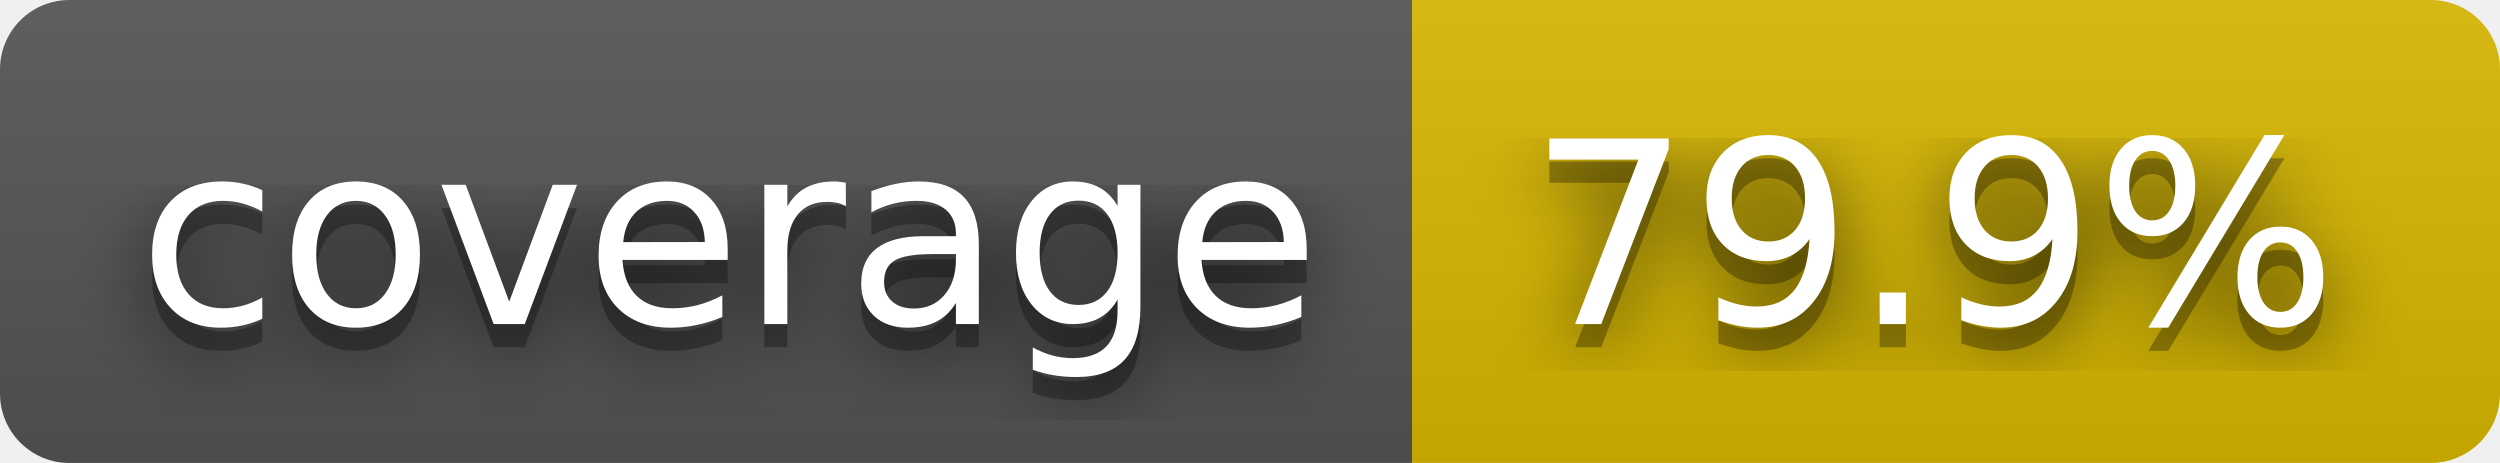
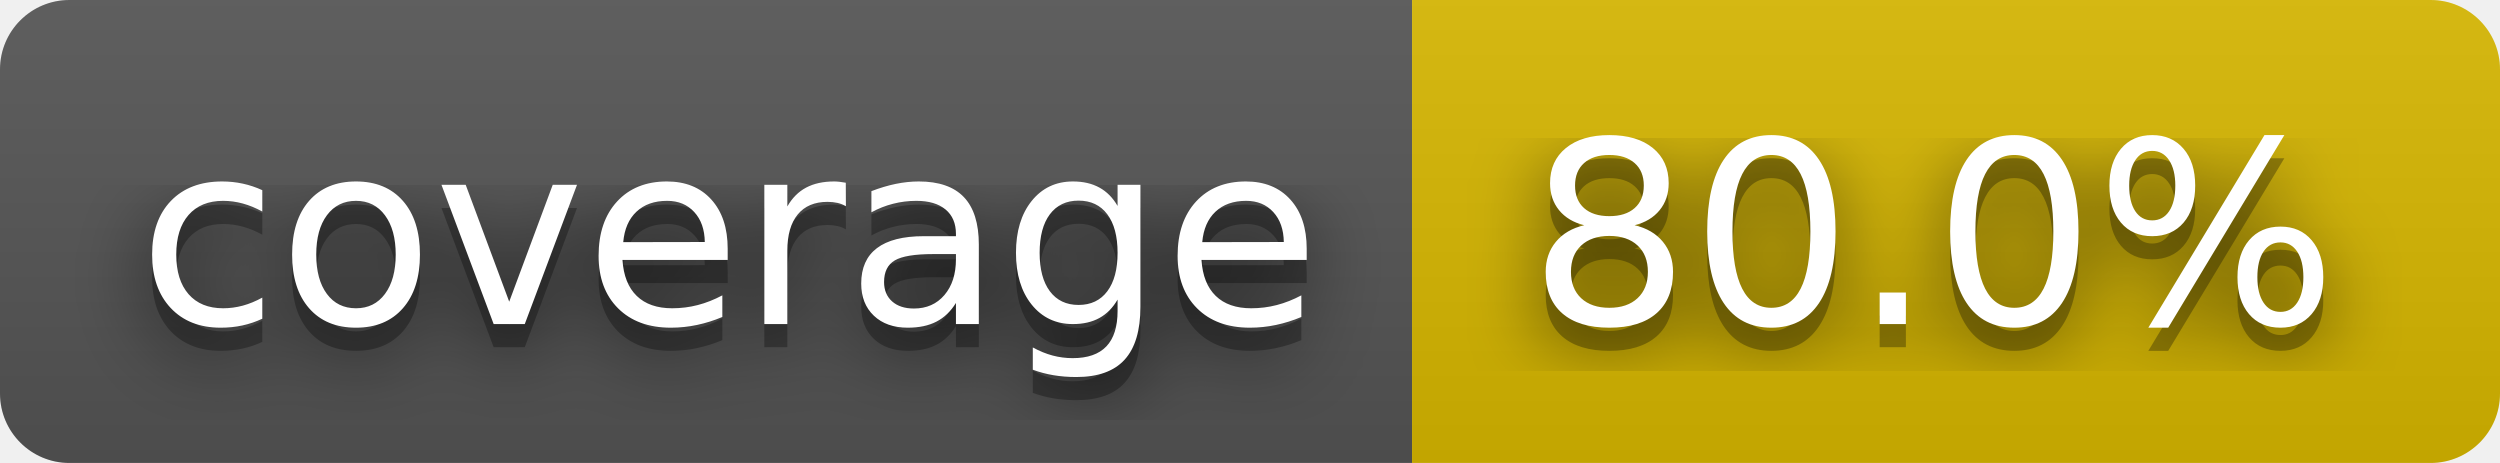
- <svg xmlns="http://www.w3.org/2000/svg" width="108" height="20" role="img" aria-label="coverage: 79.9%">
+ <svg xmlns="http://www.w3.org/2000/svg" width="108" height="20" role="img" aria-label="coverage: 80.0%">
  <filter id="blur">
    <feGaussianBlur stdDeviation="16" />
  </filter>
  <linearGradient id="s" x2="0" y2="100%">
    <stop offset="0" stop-color="#bbb" stop-opacity=".1" />
    <stop offset="1" stop-opacity=".1" />
  </linearGradient>
  <clipPath id="r">
    <rect width="108" height="20" rx="3" />
  </clipPath>
  <g clip-path="url(#r)">
    <rect width="61" height="20" fill="#555" />
    <rect x="61" width="47" height="20" fill="#d8b800" />
    <rect width="108" height="20" fill="url(#s)" />
  </g>
  <g fill="#fff" text-anchor="middle" font-family="Verdana,Geneva,DejaVu Sans,sans-serif" text-rendering="geometricPrecision" font-size="110">
    <g transform="scale(.1)">
      <g aria-hidden="true" fill="#010101">
        <text x="315" y="150" fill-opacity=".8" filter="url(#blur)" textLength="510">coverage</text>
        <text x="315" y="150" fill-opacity=".3" textLength="510">coverage</text>
      </g>
      <text x="315" y="140" textLength="510">coverage</text>
    </g>
    <g transform="scale(.1)">
      <g aria-hidden="true" fill="#010101">
-         <text x="835" y="150" fill-opacity=".8" filter="url(#blur)" textLength="370">79.9%</text>
-         <text x="835" y="150" fill-opacity=".3" textLength="370">79.9%</text>
+         <text x="835" y="150" fill-opacity=".8" filter="url(#blur)" textLength="370">80.0%</text>
+         <text x="835" y="150" fill-opacity=".3" textLength="370">80.0%</text>
      </g>
-       <text x="835" y="140" textLength="370">79.9%</text>
+       <text x="835" y="140" textLength="370">80.0%</text>
    </g>
  </g>
</svg>
